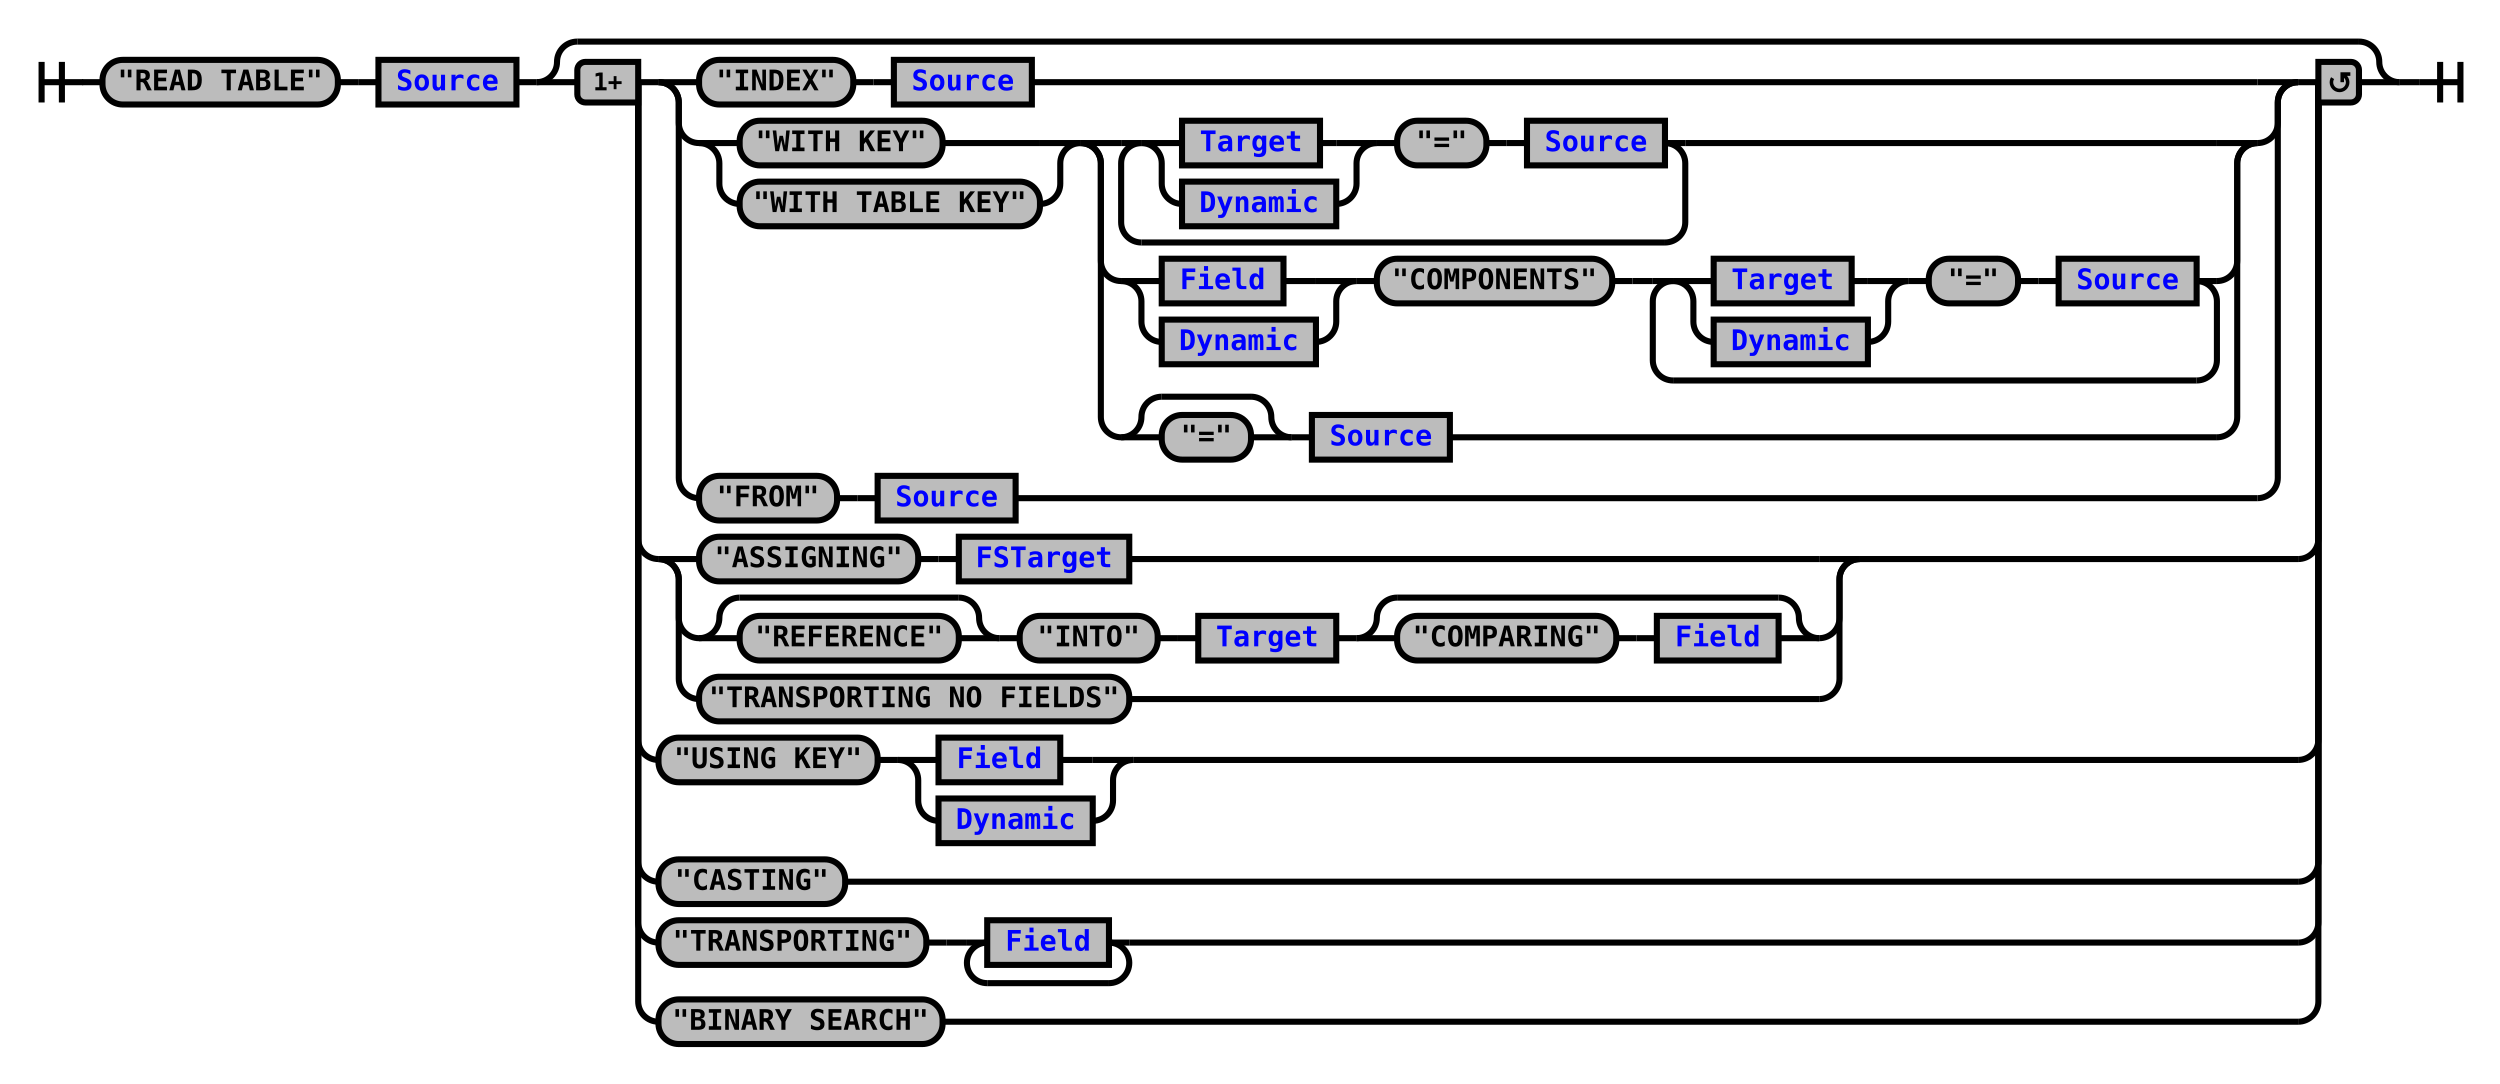
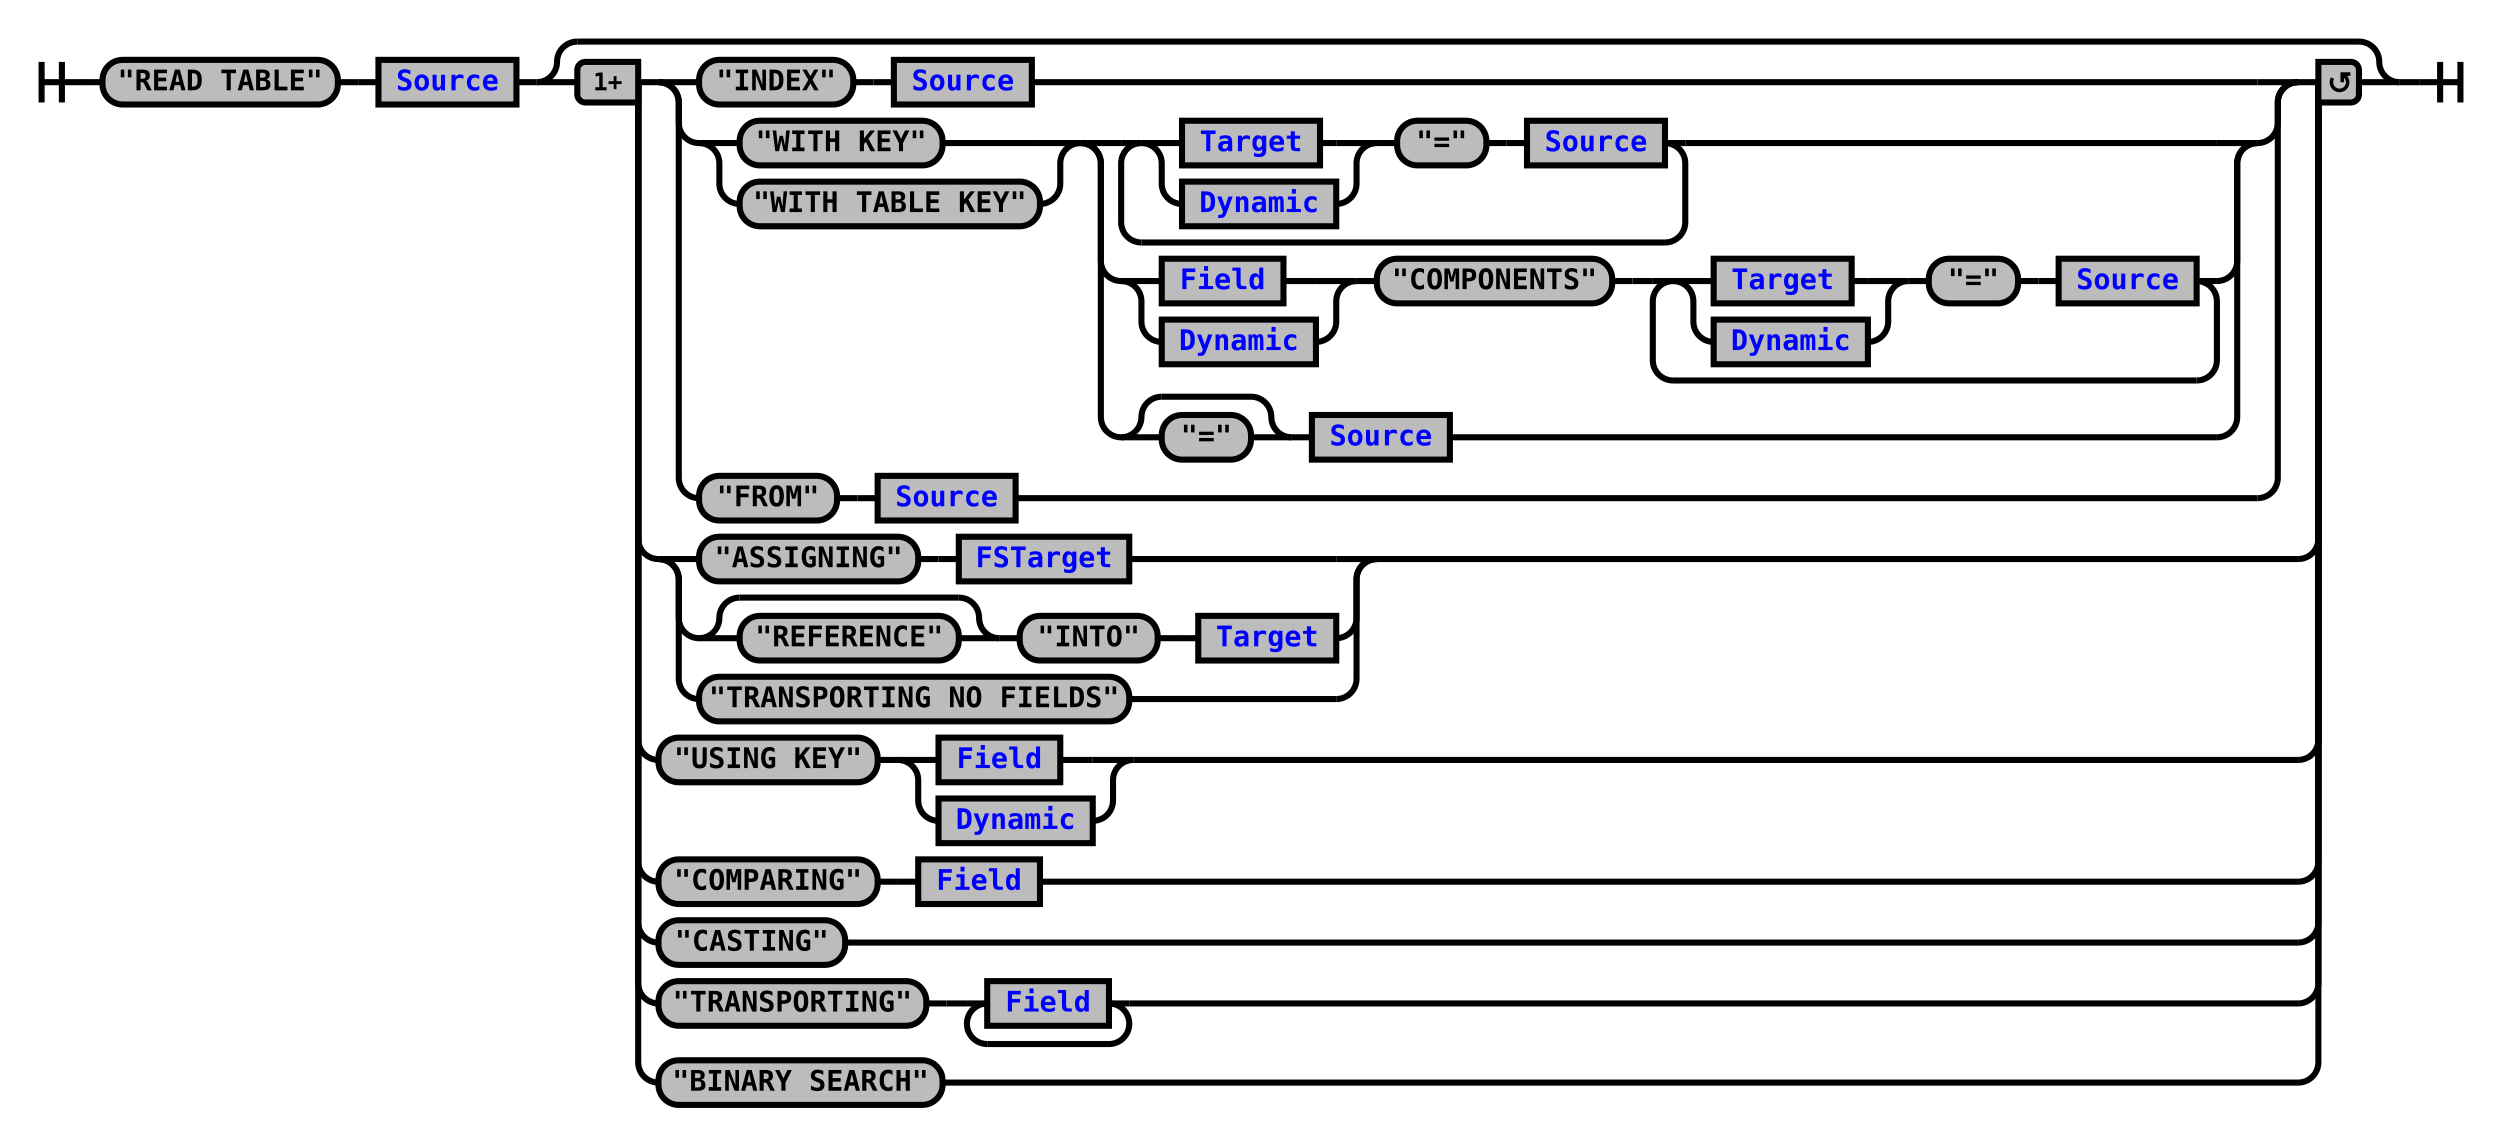
- <svg xmlns="http://www.w3.org/2000/svg" xmlns:xlink="http://www.w3.org/1999/xlink" class="railroad-diagram" width="1232" height="534" viewBox="0 0 1232 534">
+ <svg xmlns="http://www.w3.org/2000/svg" xmlns:xlink="http://www.w3.org/1999/xlink" class="railroad-diagram" width="1232" height="564" viewBox="0 0 1232 564">
  <defs>
    <style type="text/css">
path {
stroke-width: 3;
stroke: black;
fill: rgba(0,0,0,0);
}
text {
font: bold 14px monospace;
text-anchor: middle;
}
text.diagram-text {
font-size: 12px;
}
a {
fill: blue;
}
text.diagram-arrow {
font-size: 16px;
}
text.label {
text-anchor: start;
}
text.comment {
font: italic 12px monospace;
}
rect {
stroke-width: 3;
stroke: black;
fill: #BCBCBC;
}
path.diagram-text {
stroke-width: 3;
stroke: black;
fill: #BCBCBC;
cursor: help;
}
</style>
  </defs>
  <g transform="translate(.5 .5)">
    <path d="M 20 30 v 20 m 10 -20 v 20 m -10 -10 h 20.5" />
    <path d="M40 40h10" />
    <g>
      <path d="M50 40h0" />
      <path d="M1182 40h0" />
      <g class="terminal">
        <path d="M50 40h0" />
        <path d="M166 40h0" />
        <rect x="50" y="29" width="116" height="22" rx="10" ry="10" />
        <text x="108" y="44">"READ TABLE"</text>
      </g>
      <path d="M166 40h10" />
      <path d="M176 40h10" />
      <g class="non-terminal">
        <path d="M186 40h0" />
        <path d="M254 40h0" />
        <rect x="186" y="29" width="68" height="22" />
        <a xlink:href="reuse_source.svg">
          <text x="220" y="44">Source</text>
        </a>
      </g>
      <path d="M254 40h10" />
      <g>
        <path d="M264 40h0" />
        <path d="M1182 40h0" />
        <path d="M264 40a10 10 0 0 0 10 -10v0a10 10 0 0 1 10 -10" />
        <g>
          <path d="M284 20h878" />
        </g>
        <path d="M1162 20a10 10 0 0 1 10 10v0a10 10 0 0 0 10 10" />
        <path d="M264 40h20" />
        <g>
          <path d="M284 40h0" />
          <path d="M1162 40h0" />
          <path d="M314 40h10" />
          <g>
            <path d="M324 40h0" />
            <path d="M1132 40h0" />
            <path d="M324 40h20" />
            <g>
              <path d="M344 40h0" />
              <path d="M508 40h604" />
              <g class="terminal">
                <path d="M344 40h0" />
                <path d="M420 40h0" />
                <rect x="344" y="29" width="76" height="22" rx="10" ry="10" />
                <text x="382" y="44">"INDEX"</text>
              </g>
              <path d="M420 40h10" />
              <path d="M430 40h10" />
              <g class="non-terminal">
                <path d="M440 40h0" />
                <path d="M508 40h0" />
                <rect x="440" y="29" width="68" height="22" />
                <a xlink:href="reuse_source.svg">
                  <text x="474" y="44">Source</text>
                </a>
              </g>
            </g>
            <path d="M1112 40h20" />
            <path d="M324 40a10 10 0 0 1 10 10v10a10 10 0 0 0 10 10" />
            <g>
              <path d="M344 70h0" />
              <path d="M1112 70h0" />
              <g>
                <path d="M344 70h0" />
                <path d="M532 70h0" />
                <path d="M344 70h20" />
                <g class="terminal">
                  <path d="M364 70h0" />
                  <path d="M464 70h48" />
                  <rect x="364" y="59" width="100" height="22" rx="10" ry="10" />
                  <text x="414" y="74">"WITH KEY"</text>
                </g>
                <path d="M512 70h20" />
                <path d="M344 70a10 10 0 0 1 10 10v10a10 10 0 0 0 10 10" />
                <g class="terminal">
                  <path d="M364 100h0" />
                  <path d="M512 100h0" />
                  <rect x="364" y="89" width="148" height="22" rx="10" ry="10" />
                  <text x="438" y="104">"WITH TABLE KEY"</text>
                </g>
                <path d="M512 100a10 10 0 0 0 10 -10v-10a10 10 0 0 1 10 -10" />
              </g>
              <g>
                <path d="M532 70h0" />
                <path d="M1112 70h0" />
                <path d="M532 70h20" />
                <g>
                  <path d="M552 70h0" />
                  <path d="M830 70h262" />
                  <path d="M552 70h10" />
                  <g>
                    <path d="M562 70h0" />
                    <path d="M820 70h0" />
                    <g>
                      <path d="M562 70h0" />
                      <path d="M678 70h0" />
                      <path d="M562 70h20" />
                      <g class="non-terminal">
                        <path d="M582 70h0" />
                        <path d="M650 70h8" />
                        <rect x="582" y="59" width="68" height="22" />
                        <a xlink:href="reuse_target.svg">
                          <text x="616" y="74">Target</text>
                        </a>
                      </g>
                      <path d="M658 70h20" />
                      <path d="M562 70a10 10 0 0 1 10 10v10a10 10 0 0 0 10 10" />
                      <g class="non-terminal">
                        <path d="M582 100h0" />
                        <path d="M658 100h0" />
                        <rect x="582" y="89" width="76" height="22" />
                        <a xlink:href="reuse_dynamic.svg">
                          <text x="620" y="104">Dynamic</text>
                        </a>
                      </g>
                      <path d="M658 100a10 10 0 0 0 10 -10v-10a10 10 0 0 1 10 -10" />
                    </g>
                    <path d="M678 70h10" />
                    <g class="terminal">
                      <path d="M688 70h0" />
                      <path d="M732 70h0" />
                      <rect x="688" y="59" width="44" height="22" rx="10" ry="10" />
                      <text x="710" y="74">"="</text>
                    </g>
                    <path d="M732 70h10" />
                    <path d="M742 70h10" />
                    <g class="non-terminal">
                      <path d="M752 70h0" />
                      <path d="M820 70h0" />
                      <rect x="752" y="59" width="68" height="22" />
                      <a xlink:href="reuse_source.svg">
                        <text x="786" y="74">Source</text>
                      </a>
                    </g>
                  </g>
                  <path d="M820 70h10" />
                  <path d="M562 70a10 10 0 0 0 -10 10v29a10 10 0 0 0 10 10" />
                  <g>
                    <path d="M562 119h258" />
                  </g>
                  <path d="M820 119a10 10 0 0 0 10 -10v-29a10 10 0 0 0 -10 -10" />
                </g>
                <path d="M1092 70h20" />
                <path d="M532 70a10 10 0 0 1 10 10v48a10 10 0 0 0 10 10" />
                <g>
                  <path d="M552 138h0" />
                  <path d="M1092 138h0" />
                  <g>
                    <path d="M552 138h0" />
                    <path d="M668 138h0" />
                    <path d="M552 138h20" />
                    <g class="non-terminal">
                      <path d="M572 138h0" />
                      <path d="M632 138h16" />
                      <rect x="572" y="127" width="60" height="22" />
                      <a xlink:href="reuse_field.svg">
                        <text x="602" y="142">Field</text>
                      </a>
                    </g>
                    <path d="M648 138h20" />
                    <path d="M552 138a10 10 0 0 1 10 10v10a10 10 0 0 0 10 10" />
                    <g class="non-terminal">
                      <path d="M572 168h0" />
                      <path d="M648 168h0" />
                      <rect x="572" y="157" width="76" height="22" />
                      <a xlink:href="reuse_dynamic.svg">
                        <text x="610" y="172">Dynamic</text>
                      </a>
                    </g>
                    <path d="M648 168a10 10 0 0 0 10 -10v-10a10 10 0 0 1 10 -10" />
                  </g>
                  <path d="M668 138h10" />
                  <g class="terminal">
                    <path d="M678 138h0" />
                    <path d="M794 138h0" />
                    <rect x="678" y="127" width="116" height="22" rx="10" ry="10" />
                    <text x="736" y="142">"COMPONENTS"</text>
                  </g>
                  <path d="M794 138h10" />
                  <path d="M804 138h10" />
                  <g>
                    <path d="M814 138h0" />
                    <path d="M1092 138h0" />
                    <path d="M814 138h10" />
                    <g>
                      <path d="M824 138h0" />
                      <path d="M1082 138h0" />
                      <g>
                        <path d="M824 138h0" />
                        <path d="M940 138h0" />
                        <path d="M824 138h20" />
                        <g class="non-terminal">
                          <path d="M844 138h0" />
                          <path d="M912 138h8" />
                          <rect x="844" y="127" width="68" height="22" />
                          <a xlink:href="reuse_target.svg">
                            <text x="878" y="142">Target</text>
                          </a>
                        </g>
                        <path d="M920 138h20" />
                        <path d="M824 138a10 10 0 0 1 10 10v10a10 10 0 0 0 10 10" />
                        <g class="non-terminal">
                          <path d="M844 168h0" />
                          <path d="M920 168h0" />
                          <rect x="844" y="157" width="76" height="22" />
                          <a xlink:href="reuse_dynamic.svg">
                            <text x="882" y="172">Dynamic</text>
                          </a>
                        </g>
                        <path d="M920 168a10 10 0 0 0 10 -10v-10a10 10 0 0 1 10 -10" />
                      </g>
                      <path d="M940 138h10" />
                      <g class="terminal">
                        <path d="M950 138h0" />
                        <path d="M994 138h0" />
                        <rect x="950" y="127" width="44" height="22" rx="10" ry="10" />
                        <text x="972" y="142">"="</text>
                      </g>
                      <path d="M994 138h10" />
                      <path d="M1004 138h10" />
                      <g class="non-terminal">
                        <path d="M1014 138h0" />
                        <path d="M1082 138h0" />
                        <rect x="1014" y="127" width="68" height="22" />
                        <a xlink:href="reuse_source.svg">
                          <text x="1048" y="142">Source</text>
                        </a>
                      </g>
                    </g>
                    <path d="M1082 138h10" />
                    <path d="M824 138a10 10 0 0 0 -10 10v29a10 10 0 0 0 10 10" />
                    <g>
                      <path d="M824 187h258" />
                    </g>
                    <path d="M1082 187a10 10 0 0 0 10 -10v-29a10 10 0 0 0 -10 -10" />
                  </g>
                </g>
                <path d="M1092 138a10 10 0 0 0 10 -10v-48a10 10 0 0 1 10 -10" />
                <path d="M532 70a10 10 0 0 1 10 10v125a10 10 0 0 0 10 10" />
                <g>
                  <path d="M552 215h0" />
                  <path d="M714 215h378" />
                  <g>
                    <path d="M552 215h0" />
                    <path d="M636 215h0" />
                    <path d="M552 215a10 10 0 0 0 10 -10v0a10 10 0 0 1 10 -10" />
                    <g>
                      <path d="M572 195h44" />
                    </g>
                    <path d="M616 195a10 10 0 0 1 10 10v0a10 10 0 0 0 10 10" />
                    <path d="M552 215h20" />
                    <g class="terminal">
                      <path d="M572 215h0" />
                      <path d="M616 215h0" />
                      <rect x="572" y="204" width="44" height="22" rx="10" ry="10" />
                      <text x="594" y="219">"="</text>
                    </g>
                    <path d="M616 215h20" />
                  </g>
                  <path d="M636 215h10" />
                  <g class="non-terminal">
                    <path d="M646 215h0" />
                    <path d="M714 215h0" />
                    <rect x="646" y="204" width="68" height="22" />
                    <a xlink:href="reuse_source.svg">
                      <text x="680" y="219">Source</text>
                    </a>
                  </g>
                </g>
                <path d="M1092 215a10 10 0 0 0 10 -10v-125a10 10 0 0 1 10 -10" />
              </g>
            </g>
            <path d="M1112 70a10 10 0 0 0 10 -10v-10a10 10 0 0 1 10 -10" />
            <path d="M324 40a10 10 0 0 1 10 10v185a10 10 0 0 0 10 10" />
            <g>
              <path d="M344 245h0" />
              <path d="M500 245h612" />
              <g class="terminal">
                <path d="M344 245h0" />
                <path d="M412 245h0" />
                <rect x="344" y="234" width="68" height="22" rx="10" ry="10" />
                <text x="378" y="249">"FROM"</text>
              </g>
              <path d="M412 245h10" />
              <path d="M422 245h10" />
              <g class="non-terminal">
                <path d="M432 245h0" />
                <path d="M500 245h0" />
                <rect x="432" y="234" width="68" height="22" />
                <a xlink:href="reuse_source.svg">
                  <text x="466" y="249">Source</text>
                </a>
              </g>
            </g>
            <path d="M1112 245a10 10 0 0 0 10 -10v-185a10 10 0 0 1 10 -10" />
          </g>
          <path d="M1132 40h10" />
          <path d="M314 40v225a10 10 0 0 0 10 10" />
          <g>
            <path d="M324 275h0" />
-             <path d="M916 275h216" />
+             <path d="M678 275h454" />
            <path d="M324 275h20" />
            <g>
              <path d="M344 275h0" />
-               <path d="M556 275h340" />
+               <path d="M556 275h102" />
              <g class="terminal">
                <path d="M344 275h0" />
                <path d="M452 275h0" />
                <rect x="344" y="264" width="108" height="22" rx="10" ry="10" />
                <text x="398" y="279">"ASSIGNING"</text>
              </g>
              <path d="M452 275h10" />
              <path d="M462 275h10" />
              <g class="non-terminal">
                <path d="M472 275h0" />
                <path d="M556 275h0" />
                <rect x="472" y="264" width="84" height="22" />
                <a xlink:href="reuse_fstarget.svg">
                  <text x="514" y="279">FSTarget</text>
                </a>
              </g>
            </g>
-             <path d="M896 275h20" />
+             <path d="M658 275h20" />
            <path d="M324 275a10 10 0 0 1 10 10v19a10 10 0 0 0 10 10" />
            <g>
              <path d="M344 314h0" />
-               <path d="M896 314h0" />
+               <path d="M658 314h0" />
              <g>
                <path d="M344 314h0" />
                <path d="M492 314h0" />
                <path d="M344 314a10 10 0 0 0 10 -10v0a10 10 0 0 1 10 -10" />
                <g>
                  <path d="M364 294h108" />
                </g>
                <path d="M472 294a10 10 0 0 1 10 10v0a10 10 0 0 0 10 10" />
                <path d="M344 314h20" />
                <g class="terminal">
                  <path d="M364 314h0" />
                  <path d="M472 314h0" />
                  <rect x="364" y="303" width="108" height="22" rx="10" ry="10" />
                  <text x="418" y="318">"REFERENCE"</text>
                </g>
                <path d="M472 314h20" />
              </g>
              <path d="M492 314h10" />
              <g class="terminal">
                <path d="M502 314h0" />
                <path d="M570 314h0" />
                <rect x="502" y="303" width="68" height="22" rx="10" ry="10" />
                <text x="536" y="318">"INTO"</text>
              </g>
              <path d="M570 314h10" />
              <path d="M580 314h10" />
              <g class="non-terminal">
                <path d="M590 314h0" />
                <path d="M658 314h0" />
                <rect x="590" y="303" width="68" height="22" />
                <a xlink:href="reuse_target.svg">
                  <text x="624" y="318">Target</text>
                </a>
              </g>
-               <path d="M658 314h10" />
-               <g>
-                 <path d="M668 314h0" />
-                 <path d="M896 314h0" />
-                 <path d="M668 314a10 10 0 0 0 10 -10v0a10 10 0 0 1 10 -10" />
-                 <g>
-                   <path d="M688 294h188" />
-                 </g>
-                 <path d="M876 294a10 10 0 0 1 10 10v0a10 10 0 0 0 10 10" />
-                 <path d="M668 314h20" />
-                 <g>
-                   <path d="M688 314h0" />
-                   <path d="M876 314h0" />
-                   <g class="terminal">
-                     <path d="M688 314h0" />
-                     <path d="M796 314h0" />
-                     <rect x="688" y="303" width="108" height="22" rx="10" ry="10" />
-                     <text x="742" y="318">"COMPARING"</text>
-                   </g>
-                   <path d="M796 314h10" />
-                   <path d="M806 314h10" />
-                   <g class="non-terminal">
-                     <path d="M816 314h0" />
-                     <path d="M876 314h0" />
-                     <rect x="816" y="303" width="60" height="22" />
-                     <a xlink:href="reuse_field.svg">
-                       <text x="846" y="318">Field</text>
-                     </a>
-                   </g>
-                 </g>
-                 <path d="M876 314h20" />
-               </g>
-             </g>
-             <path d="M896 314a10 10 0 0 0 10 -10v-19a10 10 0 0 1 10 -10" />
+             </g>
+             <path d="M658 314a10 10 0 0 0 10 -10v-19a10 10 0 0 1 10 -10" />
            <path d="M324 275a10 10 0 0 1 10 10v49a10 10 0 0 0 10 10" />
            <g class="terminal">
              <path d="M344 344h0" />
-               <path d="M556 344h340" />
+               <path d="M556 344h102" />
              <rect x="344" y="333" width="212" height="22" rx="10" ry="10" />
              <text x="450" y="348">"TRANSPORTING NO FIELDS"</text>
            </g>
-             <path d="M896 344a10 10 0 0 0 10 -10v-49a10 10 0 0 1 10 -10" />
+             <path d="M658 344a10 10 0 0 0 10 -10v-49a10 10 0 0 1 10 -10" />
          </g>
          <path d="M1132 275a10 10 0 0 0 10 -10v-225" />
          <path d="M314 40v324a10 10 0 0 0 10 10" />
          <g>
            <path d="M324 374h0" />
            <path d="M558 374h574" />
            <g class="terminal">
              <path d="M324 374h0" />
              <path d="M432 374h0" />
              <rect x="324" y="363" width="108" height="22" rx="10" ry="10" />
              <text x="378" y="378">"USING KEY"</text>
            </g>
            <path d="M432 374h10" />
            <g>
              <path d="M442 374h0" />
              <path d="M558 374h0" />
              <path d="M442 374h20" />
              <g class="non-terminal">
                <path d="M462 374h0" />
                <path d="M522 374h16" />
                <rect x="462" y="363" width="60" height="22" />
                <a xlink:href="reuse_field.svg">
                  <text x="492" y="378">Field</text>
                </a>
              </g>
              <path d="M538 374h20" />
              <path d="M442 374a10 10 0 0 1 10 10v10a10 10 0 0 0 10 10" />
              <g class="non-terminal">
                <path d="M462 404h0" />
                <path d="M538 404h0" />
                <rect x="462" y="393" width="76" height="22" />
                <a xlink:href="reuse_dynamic.svg">
                  <text x="500" y="408">Dynamic</text>
                </a>
              </g>
              <path d="M538 404a10 10 0 0 0 10 -10v-10a10 10 0 0 1 10 -10" />
            </g>
          </g>
          <path d="M1132 374a10 10 0 0 0 10 -10v-324" />
          <path d="M314 40v384a10 10 0 0 0 10 10" />
-           <g class="terminal">
+           <g>
            <path d="M324 434h0" />
-             <path d="M416 434h716" />
-             <rect x="324" y="423" width="92" height="22" rx="10" ry="10" />
-             <text x="370" y="438">"CASTING"</text>
+             <path d="M512 434h620" />
+             <g class="terminal">
+               <path d="M324 434h0" />
+               <path d="M432 434h0" />
+               <rect x="324" y="423" width="108" height="22" rx="10" ry="10" />
+               <text x="378" y="438">"COMPARING"</text>
+             </g>
+             <path d="M432 434h10" />
+             <path d="M442 434h10" />
+             <g class="non-terminal">
+               <path d="M452 434h0" />
+               <path d="M512 434h0" />
+               <rect x="452" y="423" width="60" height="22" />
+               <a xlink:href="reuse_field.svg">
+                 <text x="482" y="438">Field</text>
+               </a>
+             </g>
          </g>
          <path d="M1132 434a10 10 0 0 0 10 -10v-384" />
          <path d="M314 40v414a10 10 0 0 0 10 10" />
+           <g class="terminal">
+             <path d="M324 464h0" />
+             <path d="M416 464h716" />
+             <rect x="324" y="453" width="92" height="22" rx="10" ry="10" />
+             <text x="370" y="468">"CASTING"</text>
+           </g>
+           <path d="M1132 464a10 10 0 0 0 10 -10v-414" />
+           <path d="M314 40v444a10 10 0 0 0 10 10" />
          <g>
-             <path d="M324 464h0" />
-             <path d="M556 464h576" />
+             <path d="M324 494h0" />
+             <path d="M556 494h576" />
            <g class="terminal">
-               <path d="M324 464h0" />
-               <path d="M456 464h0" />
-               <rect x="324" y="453" width="132" height="22" rx="10" ry="10" />
-               <text x="390" y="468">"TRANSPORTING"</text>
-             </g>
-             <path d="M456 464h10" />
-             <path d="M466 464h10" />
-             <g>
-               <path d="M476 464h0" />
-               <path d="M556 464h0" />
-               <path d="M476 464h10" />
-               <g class="non-terminal">
-                 <path d="M486 464h0" />
-                 <path d="M546 464h0" />
-                 <rect x="486" y="453" width="60" height="22" />
+               <path d="M324 494h0" />
+               <path d="M456 494h0" />
+               <rect x="324" y="483" width="132" height="22" rx="10" ry="10" />
+               <text x="390" y="498">"TRANSPORTING"</text>
+             </g>
+             <path d="M456 494h10" />
+             <path d="M466 494h10" />
+             <g>
+               <path d="M476 494h0" />
+               <path d="M556 494h0" />
+               <path d="M476 494h10" />
+               <g class="non-terminal">
+                 <path d="M486 494h0" />
+                 <path d="M546 494h0" />
+                 <rect x="486" y="483" width="60" height="22" />
                <a xlink:href="reuse_field.svg">
-                   <text x="516" y="468">Field</text>
-                 </a>
-               </g>
-               <path d="M546 464h10" />
-               <path d="M486 464a10 10 0 0 0 -10 10v0a10 10 0 0 0 10 10" />
+                   <text x="516" y="498">Field</text>
+                 </a>
+               </g>
+               <path d="M546 494h10" />
+               <path d="M486 494a10 10 0 0 0 -10 10v0a10 10 0 0 0 10 10" />
              <g>
-                 <path d="M486 484h60" />
-               </g>
-               <path d="M546 484a10 10 0 0 0 10 -10v0a10 10 0 0 0 -10 -10" />
-             </g>
-           </g>
-           <path d="M1132 464a10 10 0 0 0 10 -10v-414" />
-           <path d="M314 40v453a10 10 0 0 0 10 10" />
+                 <path d="M486 514h60" />
+               </g>
+               <path d="M546 514a10 10 0 0 0 10 -10v0a10 10 0 0 0 -10 -10" />
+             </g>
+           </g>
+           <path d="M1132 494a10 10 0 0 0 10 -10v-444" />
+           <path d="M314 40v483a10 10 0 0 0 10 10" />
          <g class="terminal">
-             <path d="M324 503h0" />
-             <path d="M464 503h668" />
-             <rect x="324" y="492" width="140" height="22" rx="10" ry="10" />
-             <text x="394" y="507">"BINARY SEARCH"</text>
-           </g>
-           <path d="M1132 503a10 10 0 0 0 10 -10v-453" />
+             <path d="M324 533h0" />
+             <path d="M464 533h668" />
+             <rect x="324" y="522" width="140" height="22" rx="10" ry="10" />
+             <text x="394" y="537">"BINARY SEARCH"</text>
+           </g>
+           <path d="M1132 533a10 10 0 0 0 10 -10v-483" />
          <g class="diagram-text">
            <path d="M 314 30 h -26 a 4 4 0 0 0 -4 4 v 12 a 4 4 0 0 0 4 4 h 26 z" class="diagram-text" />
            <text x="299" y="44" class="diagram-text">1+</text>
            <path d="M 1142 30 h 16 a 4 4 0 0 1 4 4 v 12 a 4 4 0 0 1 -4 4 h -16 z" class="diagram-text" />
            <path d="M 1149 38 a 4 4 0 1 0 6 -1 m 2.75 -1 h -4 v 4 m 0 -3 h 2" style="stroke-width: 1.75" />
          </g>
        </g>
        <path d="M1162 40h20" />
      </g>
    </g>
    <path d="M1182 40h10" />
    <path d="M 1192 40 h 20 m -10 -10 v 20 m 10 -20 v 20" />
  </g>
</svg>
